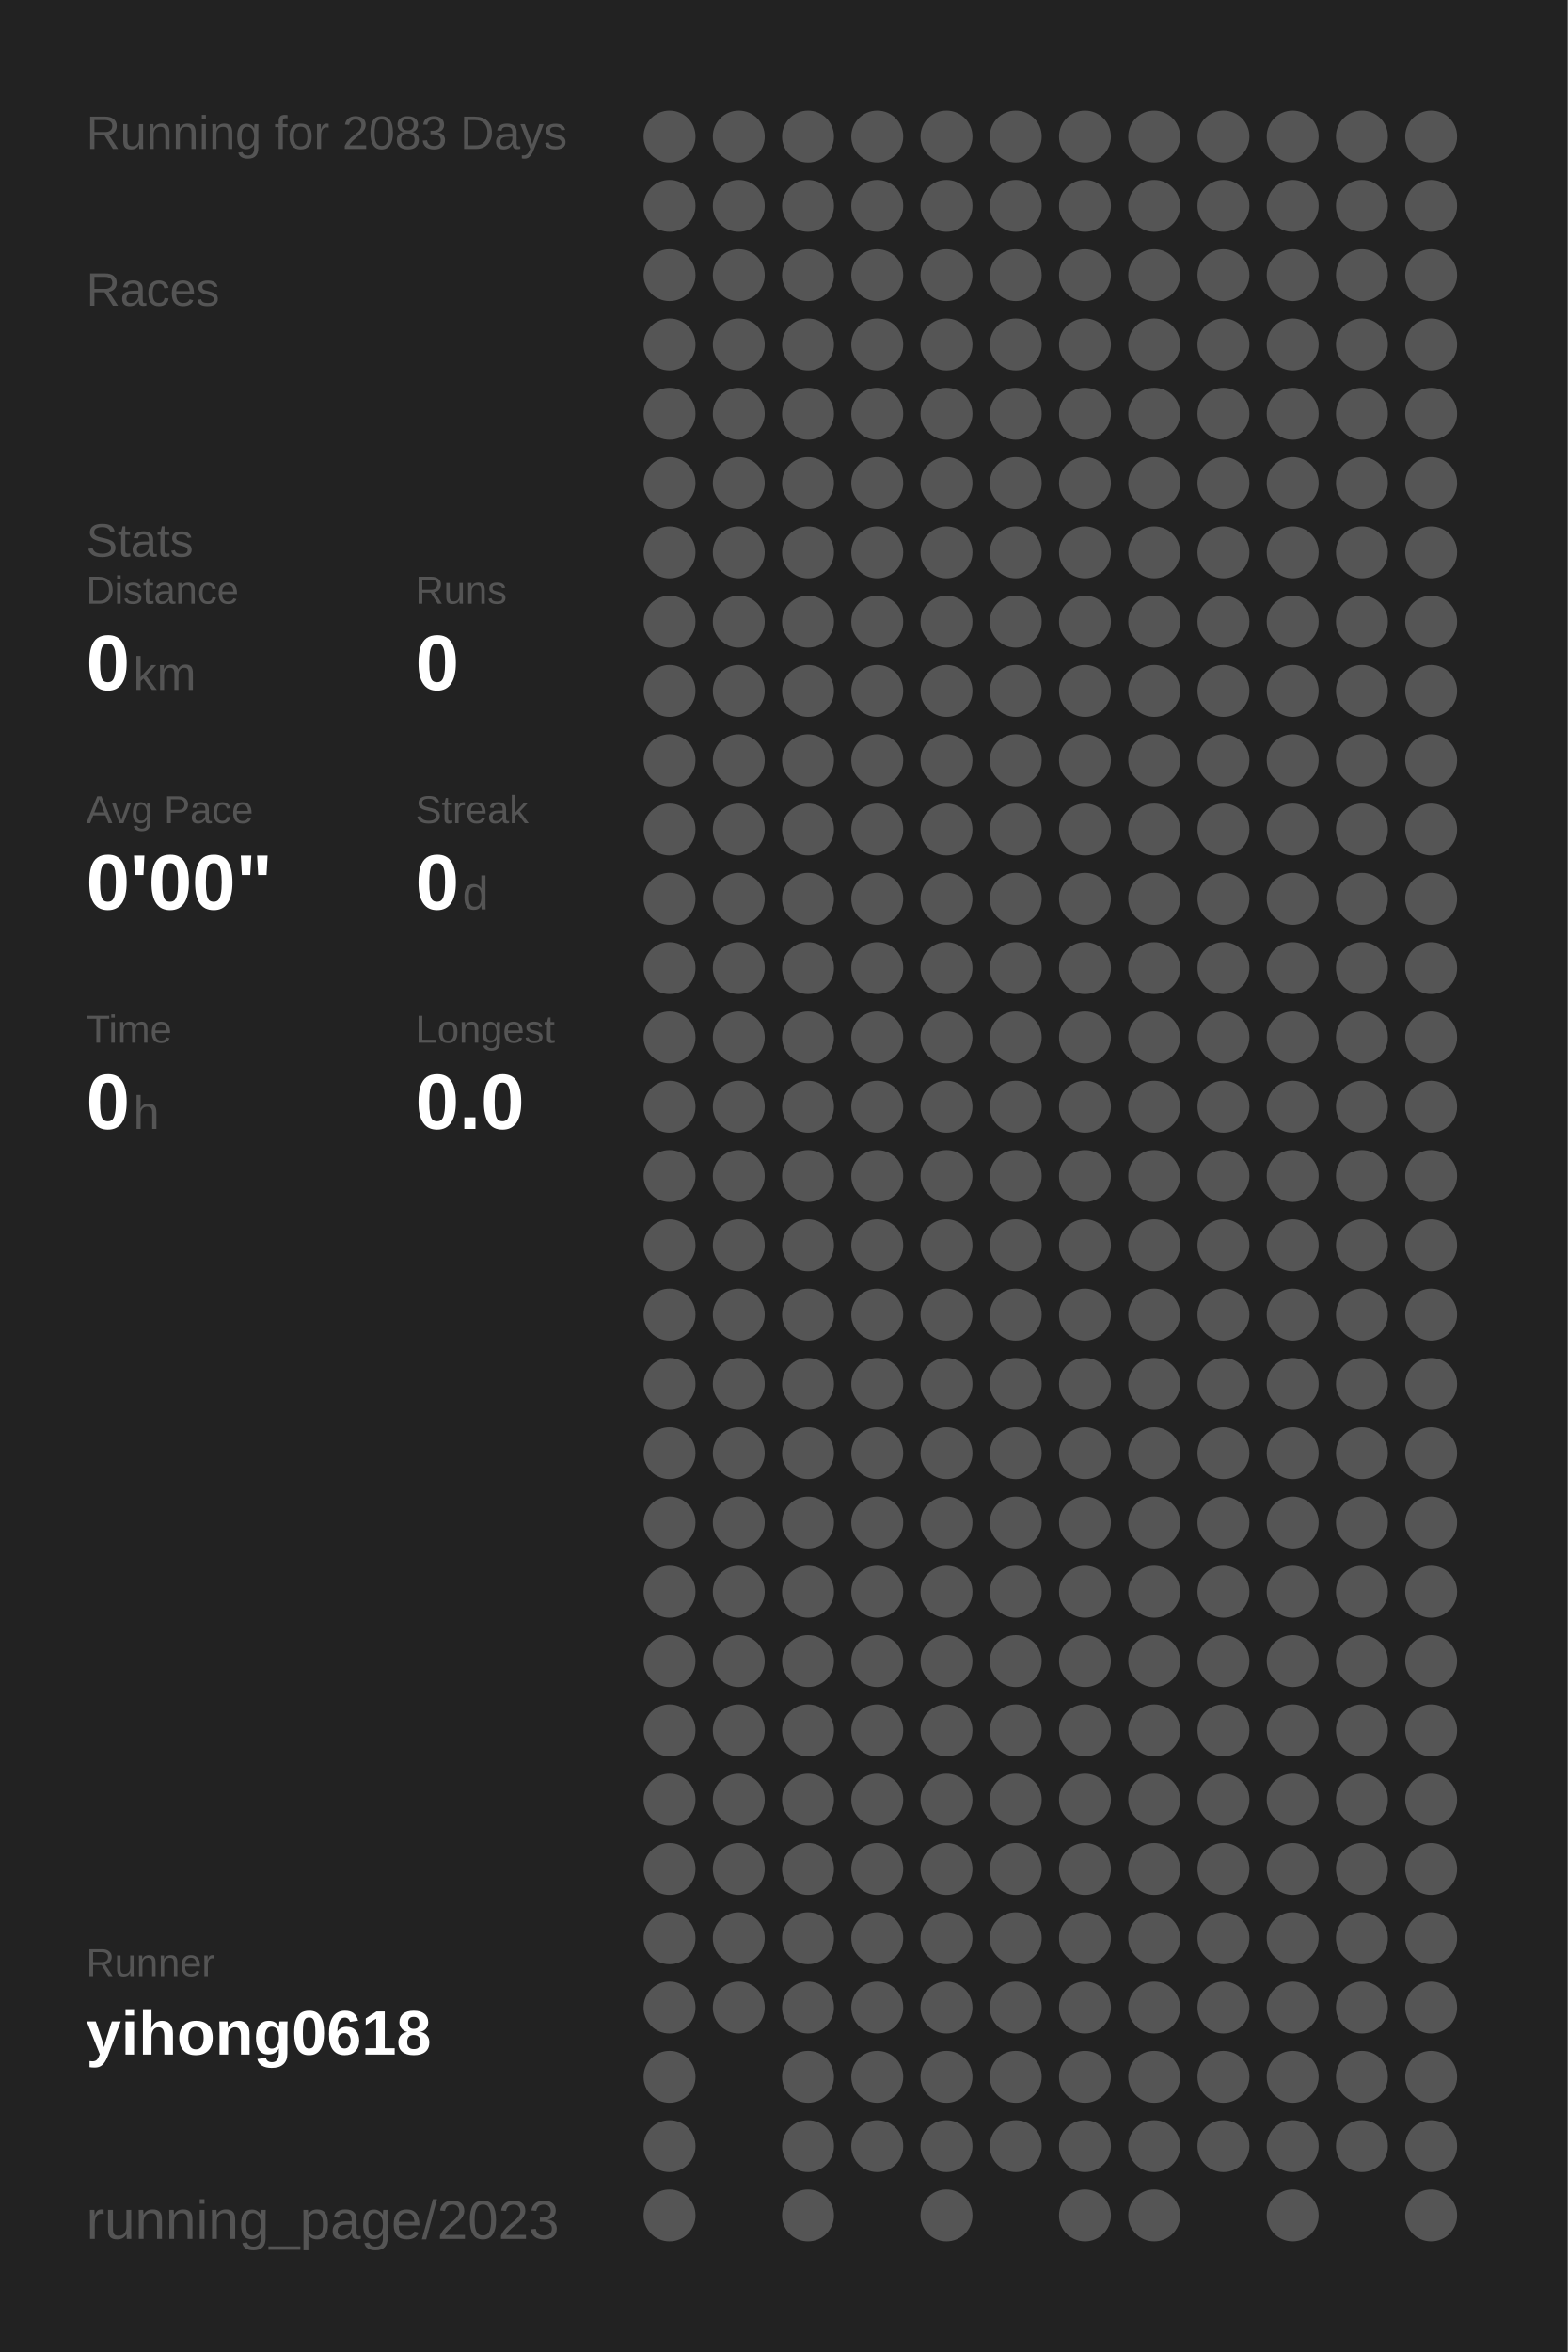
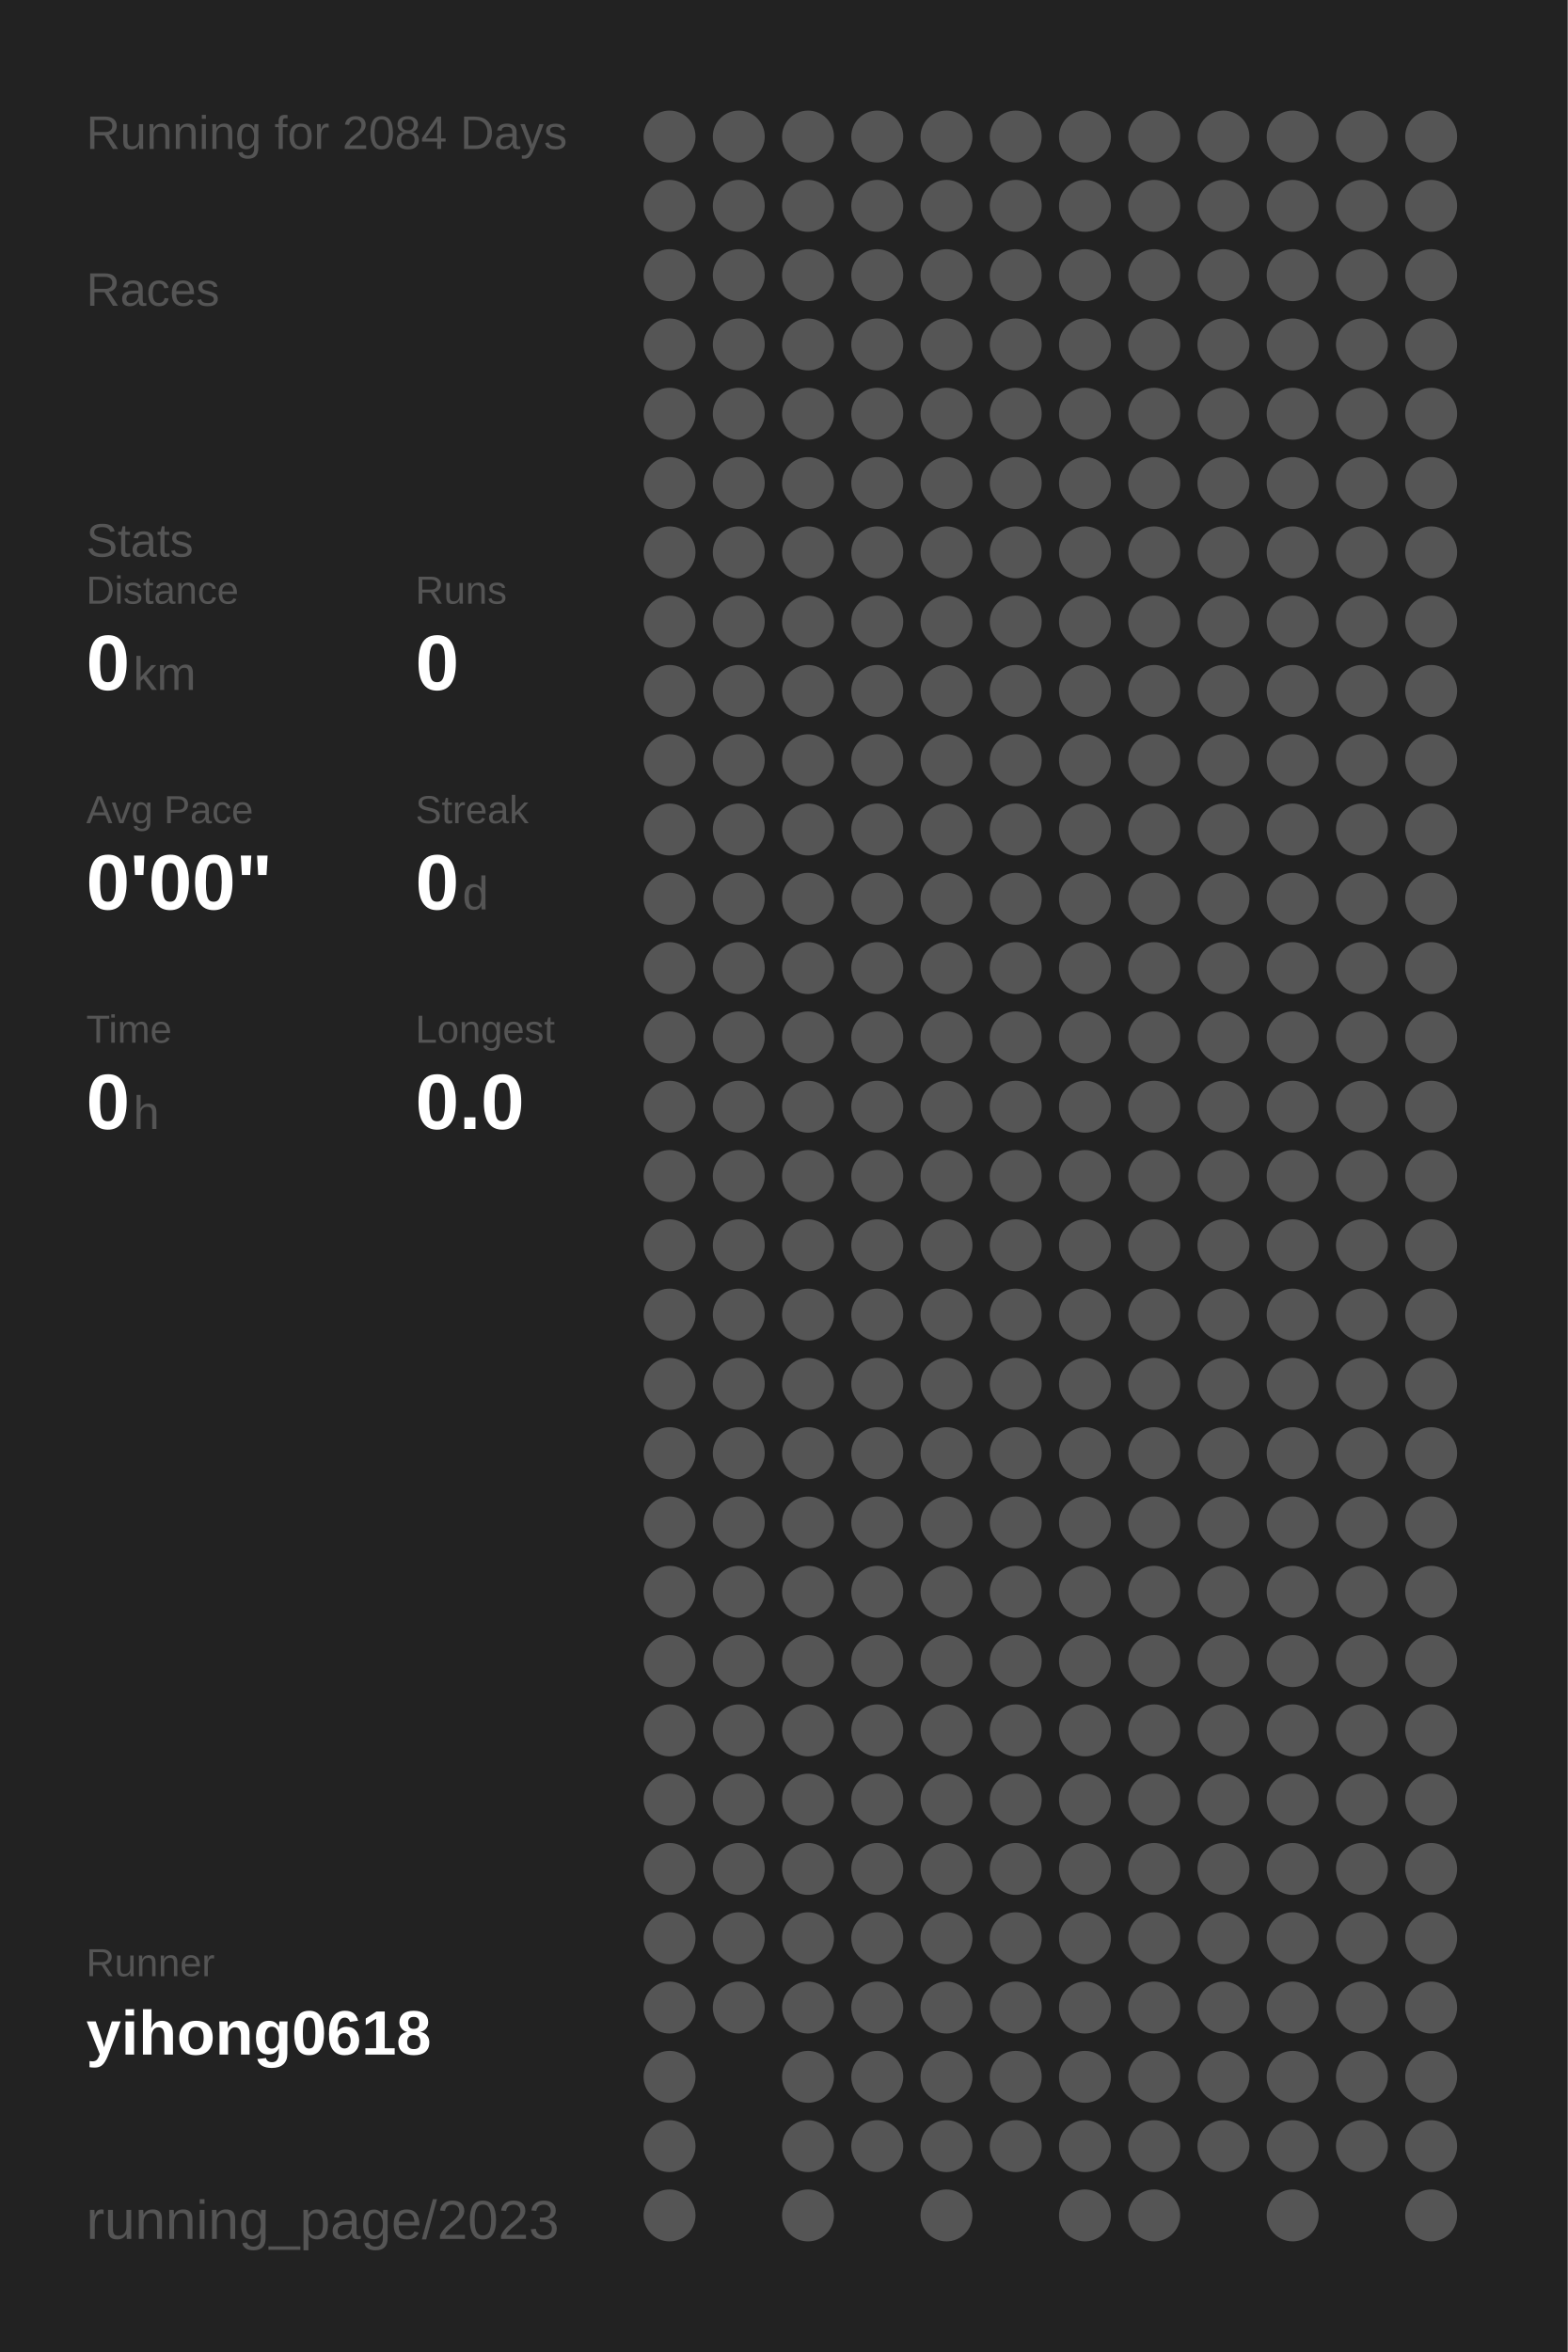
<svg xmlns="http://www.w3.org/2000/svg" baseProfile="full" height="300mm" version="1.1" viewBox="0,0,200,300" width="200mm">
  <defs />
  <rect fill="#222222" height="300" width="200" x="0" y="0" />
-   <text fill="#555555" style="font-size:6px; font-family:Arial;" x="11" y="19">Running for 2083 Days</text>
+   <text fill="#555555" style="font-size:6px; font-family:Arial;" x="11" y="19">Running for 2084 Days</text>
  <text fill="#555555" style="font-size:6px; font-family:Arial;" x="11" y="39">Races</text>
  <text fill="#555555" style="font-size:6px; font-family:Arial;" x="11" y="71">Stats</text>
  <text fill="#555555" style="font-size:5px; font-family:Arial;" x="11" y="77">Distance</text>
  <text fill="#FFFFFF" style="font-size:10px; font-family:Arial; font-weight:bold;" x="11" y="88">0</text>
  <text fill="#555555" style="font-size:6px; font-family:Arial;" x="17" y="88">km</text>
  <text fill="#555555" style="font-size:5px; font-family:Arial;" x="53" y="77">Runs</text>
  <text fill="#FFFFFF" style="font-size:10px; font-family:Arial; font-weight:bold;" x="53" y="88">0</text>
  <text fill="#555555" style="font-size:5px; font-family:Arial;" x="11" y="105">Avg Pace</text>
  <text fill="#FFFFFF" style="font-size:10px; font-family:Arial; font-weight:bold;" x="11" y="116">0'00"</text>
  <text fill="#555555" style="font-size:5px; font-family:Arial;" x="53" y="105">Streak</text>
  <text fill="#FFFFFF" style="font-size:10px; font-family:Arial; font-weight:bold;" x="53" y="116">0</text>
  <text fill="#555555" style="font-size:6px; font-family:Arial;" x="59" y="116">d</text>
  <text fill="#555555" style="font-size:5px; font-family:Arial;" x="11" y="133">Time</text>
  <text fill="#FFFFFF" style="font-size:10px; font-family:Arial; font-weight:bold;" x="11" y="144">0</text>
  <text fill="#555555" style="font-size:6px; font-family:Arial;" x="17" y="144">h</text>
  <text fill="#555555" style="font-size:5px; font-family:Arial;" x="53" y="133">Longest</text>
  <text fill="#FFFFFF" style="font-size:10px; font-family:Arial; font-weight:bold;" x="53" y="144">0.0</text>
  <text fill="#555555" style="font-size:5px; font-family:Arial;" x="11" y="252.065">Runner</text>
  <text fill="#FFFFFF" style="font-size:8px; font-family:Arial; font-weight:bold;" x="11" y="262.065">yihong0618</text>
  <text fill="#555555" style="font-size:7px; font-family:Arial;" x="11" y="285.581">running_page/2023</text>
  <circle cx="85.417" cy="17.419" fill="#555555" r="3.312" />
  <circle cx="85.417" cy="26.258" fill="#555555" r="3.312" />
  <circle cx="85.417" cy="35.097" fill="#555555" r="3.312" />
  <circle cx="85.417" cy="43.935" fill="#555555" r="3.312" />
  <circle cx="85.417" cy="52.774" fill="#555555" r="3.312" />
  <circle cx="85.417" cy="61.613" fill="#555555" r="3.312" />
  <circle cx="85.417" cy="70.452" fill="#555555" r="3.312" />
  <circle cx="85.417" cy="79.29" fill="#555555" r="3.312" />
  <circle cx="85.417" cy="88.129" fill="#555555" r="3.312" />
  <circle cx="85.417" cy="96.968" fill="#555555" r="3.312" />
  <circle cx="85.417" cy="105.806" fill="#555555" r="3.312" />
  <circle cx="85.417" cy="114.645" fill="#555555" r="3.312" />
  <circle cx="85.417" cy="123.484" fill="#555555" r="3.312" />
  <circle cx="85.417" cy="132.323" fill="#555555" r="3.312" />
  <circle cx="85.417" cy="141.161" fill="#555555" r="3.312" />
  <circle cx="85.417" cy="150" fill="#555555" r="3.312" />
  <circle cx="85.417" cy="158.839" fill="#555555" r="3.312" />
  <circle cx="85.417" cy="167.677" fill="#555555" r="3.312" />
  <circle cx="85.417" cy="176.516" fill="#555555" r="3.312" />
  <circle cx="85.417" cy="185.355" fill="#555555" r="3.312" />
  <circle cx="85.417" cy="194.194" fill="#555555" r="3.312" />
  <circle cx="85.417" cy="203.032" fill="#555555" r="3.312" />
  <circle cx="85.417" cy="211.871" fill="#555555" r="3.312" />
  <circle cx="85.417" cy="220.71" fill="#555555" r="3.312" />
  <circle cx="85.417" cy="229.548" fill="#555555" r="3.312" />
  <circle cx="85.417" cy="238.387" fill="#555555" r="3.312" />
  <circle cx="85.417" cy="247.226" fill="#555555" r="3.312" />
  <circle cx="85.417" cy="256.065" fill="#555555" r="3.312" />
  <circle cx="85.417" cy="264.903" fill="#555555" r="3.312" />
  <circle cx="85.417" cy="273.742" fill="#555555" r="3.312" />
  <circle cx="85.417" cy="282.581" fill="#555555" r="3.312" />
  <circle cx="94.25" cy="17.419" fill="#555555" r="3.312" />
  <circle cx="94.25" cy="26.258" fill="#555555" r="3.312" />
  <circle cx="94.25" cy="35.097" fill="#555555" r="3.312" />
  <circle cx="94.25" cy="43.935" fill="#555555" r="3.312" />
  <circle cx="94.25" cy="52.774" fill="#555555" r="3.312" />
  <circle cx="94.25" cy="61.613" fill="#555555" r="3.312" />
  <circle cx="94.25" cy="70.452" fill="#555555" r="3.312" />
  <circle cx="94.25" cy="79.29" fill="#555555" r="3.312" />
  <circle cx="94.25" cy="88.129" fill="#555555" r="3.312" />
  <circle cx="94.25" cy="96.968" fill="#555555" r="3.312" />
  <circle cx="94.25" cy="105.806" fill="#555555" r="3.312" />
  <circle cx="94.25" cy="114.645" fill="#555555" r="3.312" />
  <circle cx="94.25" cy="123.484" fill="#555555" r="3.312" />
  <circle cx="94.25" cy="132.323" fill="#555555" r="3.312" />
  <circle cx="94.25" cy="141.161" fill="#555555" r="3.312" />
  <circle cx="94.25" cy="150" fill="#555555" r="3.312" />
  <circle cx="94.25" cy="158.839" fill="#555555" r="3.312" />
  <circle cx="94.25" cy="167.677" fill="#555555" r="3.312" />
  <circle cx="94.25" cy="176.516" fill="#555555" r="3.312" />
  <circle cx="94.25" cy="185.355" fill="#555555" r="3.312" />
  <circle cx="94.25" cy="194.194" fill="#555555" r="3.312" />
  <circle cx="94.25" cy="203.032" fill="#555555" r="3.312" />
  <circle cx="94.25" cy="211.871" fill="#555555" r="3.312" />
  <circle cx="94.25" cy="220.71" fill="#555555" r="3.312" />
  <circle cx="94.25" cy="229.548" fill="#555555" r="3.312" />
  <circle cx="94.25" cy="238.387" fill="#555555" r="3.312" />
  <circle cx="94.25" cy="247.226" fill="#555555" r="3.312" />
  <circle cx="94.25" cy="256.065" fill="#555555" r="3.312" />
  <circle cx="103.083" cy="17.419" fill="#555555" r="3.312" />
  <circle cx="103.083" cy="26.258" fill="#555555" r="3.312" />
  <circle cx="103.083" cy="35.097" fill="#555555" r="3.312" />
  <circle cx="103.083" cy="43.935" fill="#555555" r="3.312" />
  <circle cx="103.083" cy="52.774" fill="#555555" r="3.312" />
  <circle cx="103.083" cy="61.613" fill="#555555" r="3.312" />
  <circle cx="103.083" cy="70.452" fill="#555555" r="3.312" />
  <circle cx="103.083" cy="79.29" fill="#555555" r="3.312" />
  <circle cx="103.083" cy="88.129" fill="#555555" r="3.312" />
  <circle cx="103.083" cy="96.968" fill="#555555" r="3.312" />
  <circle cx="103.083" cy="105.806" fill="#555555" r="3.312" />
  <circle cx="103.083" cy="114.645" fill="#555555" r="3.312" />
  <circle cx="103.083" cy="123.484" fill="#555555" r="3.312" />
  <circle cx="103.083" cy="132.323" fill="#555555" r="3.312" />
  <circle cx="103.083" cy="141.161" fill="#555555" r="3.312" />
  <circle cx="103.083" cy="150" fill="#555555" r="3.312" />
  <circle cx="103.083" cy="158.839" fill="#555555" r="3.312" />
  <circle cx="103.083" cy="167.677" fill="#555555" r="3.312" />
  <circle cx="103.083" cy="176.516" fill="#555555" r="3.312" />
  <circle cx="103.083" cy="185.355" fill="#555555" r="3.312" />
  <circle cx="103.083" cy="194.194" fill="#555555" r="3.312" />
  <circle cx="103.083" cy="203.032" fill="#555555" r="3.312" />
  <circle cx="103.083" cy="211.871" fill="#555555" r="3.312" />
  <circle cx="103.083" cy="220.71" fill="#555555" r="3.312" />
  <circle cx="103.083" cy="229.548" fill="#555555" r="3.312" />
  <circle cx="103.083" cy="238.387" fill="#555555" r="3.312" />
  <circle cx="103.083" cy="247.226" fill="#555555" r="3.312" />
  <circle cx="103.083" cy="256.065" fill="#555555" r="3.312" />
  <circle cx="103.083" cy="264.903" fill="#555555" r="3.312" />
  <circle cx="103.083" cy="273.742" fill="#555555" r="3.312" />
  <circle cx="103.083" cy="282.581" fill="#555555" r="3.312" />
  <circle cx="111.917" cy="17.419" fill="#555555" r="3.312" />
  <circle cx="111.917" cy="26.258" fill="#555555" r="3.312" />
  <circle cx="111.917" cy="35.097" fill="#555555" r="3.312" />
  <circle cx="111.917" cy="43.935" fill="#555555" r="3.312" />
  <circle cx="111.917" cy="52.774" fill="#555555" r="3.312" />
  <circle cx="111.917" cy="61.613" fill="#555555" r="3.312" />
  <circle cx="111.917" cy="70.452" fill="#555555" r="3.312" />
  <circle cx="111.917" cy="79.29" fill="#555555" r="3.312" />
  <circle cx="111.917" cy="88.129" fill="#555555" r="3.312" />
  <circle cx="111.917" cy="96.968" fill="#555555" r="3.312" />
  <circle cx="111.917" cy="105.806" fill="#555555" r="3.312" />
  <circle cx="111.917" cy="114.645" fill="#555555" r="3.312" />
  <circle cx="111.917" cy="123.484" fill="#555555" r="3.312" />
  <circle cx="111.917" cy="132.323" fill="#555555" r="3.312" />
  <circle cx="111.917" cy="141.161" fill="#555555" r="3.312" />
  <circle cx="111.917" cy="150" fill="#555555" r="3.312" />
  <circle cx="111.917" cy="158.839" fill="#555555" r="3.312" />
  <circle cx="111.917" cy="167.677" fill="#555555" r="3.312" />
  <circle cx="111.917" cy="176.516" fill="#555555" r="3.312" />
  <circle cx="111.917" cy="185.355" fill="#555555" r="3.312" />
  <circle cx="111.917" cy="194.194" fill="#555555" r="3.312" />
  <circle cx="111.917" cy="203.032" fill="#555555" r="3.312" />
  <circle cx="111.917" cy="211.871" fill="#555555" r="3.312" />
  <circle cx="111.917" cy="220.71" fill="#555555" r="3.312" />
  <circle cx="111.917" cy="229.548" fill="#555555" r="3.312" />
  <circle cx="111.917" cy="238.387" fill="#555555" r="3.312" />
  <circle cx="111.917" cy="247.226" fill="#555555" r="3.312" />
  <circle cx="111.917" cy="256.065" fill="#555555" r="3.312" />
  <circle cx="111.917" cy="264.903" fill="#555555" r="3.312" />
  <circle cx="111.917" cy="273.742" fill="#555555" r="3.312" />
  <circle cx="120.75" cy="17.419" fill="#555555" r="3.312" />
  <circle cx="120.75" cy="26.258" fill="#555555" r="3.312" />
  <circle cx="120.75" cy="35.097" fill="#555555" r="3.312" />
  <circle cx="120.75" cy="43.935" fill="#555555" r="3.312" />
  <circle cx="120.75" cy="52.774" fill="#555555" r="3.312" />
  <circle cx="120.75" cy="61.613" fill="#555555" r="3.312" />
  <circle cx="120.75" cy="70.452" fill="#555555" r="3.312" />
  <circle cx="120.75" cy="79.29" fill="#555555" r="3.312" />
  <circle cx="120.75" cy="88.129" fill="#555555" r="3.312" />
  <circle cx="120.75" cy="96.968" fill="#555555" r="3.312" />
  <circle cx="120.75" cy="105.806" fill="#555555" r="3.312" />
  <circle cx="120.75" cy="114.645" fill="#555555" r="3.312" />
  <circle cx="120.75" cy="123.484" fill="#555555" r="3.312" />
  <circle cx="120.75" cy="132.323" fill="#555555" r="3.312" />
  <circle cx="120.75" cy="141.161" fill="#555555" r="3.312" />
  <circle cx="120.75" cy="150" fill="#555555" r="3.312" />
  <circle cx="120.75" cy="158.839" fill="#555555" r="3.312" />
  <circle cx="120.75" cy="167.677" fill="#555555" r="3.312" />
  <circle cx="120.75" cy="176.516" fill="#555555" r="3.312" />
  <circle cx="120.75" cy="185.355" fill="#555555" r="3.312" />
  <circle cx="120.75" cy="194.194" fill="#555555" r="3.312" />
  <circle cx="120.75" cy="203.032" fill="#555555" r="3.312" />
  <circle cx="120.75" cy="211.871" fill="#555555" r="3.312" />
  <circle cx="120.75" cy="220.71" fill="#555555" r="3.312" />
  <circle cx="120.75" cy="229.548" fill="#555555" r="3.312" />
  <circle cx="120.75" cy="238.387" fill="#555555" r="3.312" />
  <circle cx="120.75" cy="247.226" fill="#555555" r="3.312" />
  <circle cx="120.75" cy="256.065" fill="#555555" r="3.312" />
  <circle cx="120.75" cy="264.903" fill="#555555" r="3.312" />
  <circle cx="120.75" cy="273.742" fill="#555555" r="3.312" />
  <circle cx="120.75" cy="282.581" fill="#555555" r="3.312" />
  <circle cx="129.583" cy="17.419" fill="#555555" r="3.312" />
  <circle cx="129.583" cy="26.258" fill="#555555" r="3.312" />
  <circle cx="129.583" cy="35.097" fill="#555555" r="3.312" />
  <circle cx="129.583" cy="43.935" fill="#555555" r="3.312" />
  <circle cx="129.583" cy="52.774" fill="#555555" r="3.312" />
  <circle cx="129.583" cy="61.613" fill="#555555" r="3.312" />
  <circle cx="129.583" cy="70.452" fill="#555555" r="3.312" />
  <circle cx="129.583" cy="79.29" fill="#555555" r="3.312" />
  <circle cx="129.583" cy="88.129" fill="#555555" r="3.312" />
  <circle cx="129.583" cy="96.968" fill="#555555" r="3.312" />
  <circle cx="129.583" cy="105.806" fill="#555555" r="3.312" />
  <circle cx="129.583" cy="114.645" fill="#555555" r="3.312" />
  <circle cx="129.583" cy="123.484" fill="#555555" r="3.312" />
  <circle cx="129.583" cy="132.323" fill="#555555" r="3.312" />
  <circle cx="129.583" cy="141.161" fill="#555555" r="3.312" />
  <circle cx="129.583" cy="150" fill="#555555" r="3.312" />
  <circle cx="129.583" cy="158.839" fill="#555555" r="3.312" />
  <circle cx="129.583" cy="167.677" fill="#555555" r="3.312" />
  <circle cx="129.583" cy="176.516" fill="#555555" r="3.312" />
  <circle cx="129.583" cy="185.355" fill="#555555" r="3.312" />
  <circle cx="129.583" cy="194.194" fill="#555555" r="3.312" />
  <circle cx="129.583" cy="203.032" fill="#555555" r="3.312" />
  <circle cx="129.583" cy="211.871" fill="#555555" r="3.312" />
  <circle cx="129.583" cy="220.71" fill="#555555" r="3.312" />
  <circle cx="129.583" cy="229.548" fill="#555555" r="3.312" />
  <circle cx="129.583" cy="238.387" fill="#555555" r="3.312" />
  <circle cx="129.583" cy="247.226" fill="#555555" r="3.312" />
  <circle cx="129.583" cy="256.065" fill="#555555" r="3.312" />
  <circle cx="129.583" cy="264.903" fill="#555555" r="3.312" />
  <circle cx="129.583" cy="273.742" fill="#555555" r="3.312" />
  <circle cx="138.417" cy="17.419" fill="#555555" r="3.312" />
  <circle cx="138.417" cy="26.258" fill="#555555" r="3.312" />
  <circle cx="138.417" cy="35.097" fill="#555555" r="3.312" />
  <circle cx="138.417" cy="43.935" fill="#555555" r="3.312" />
  <circle cx="138.417" cy="52.774" fill="#555555" r="3.312" />
  <circle cx="138.417" cy="61.613" fill="#555555" r="3.312" />
  <circle cx="138.417" cy="70.452" fill="#555555" r="3.312" />
  <circle cx="138.417" cy="79.29" fill="#555555" r="3.312" />
  <circle cx="138.417" cy="88.129" fill="#555555" r="3.312" />
  <circle cx="138.417" cy="96.968" fill="#555555" r="3.312" />
  <circle cx="138.417" cy="105.806" fill="#555555" r="3.312" />
  <circle cx="138.417" cy="114.645" fill="#555555" r="3.312" />
  <circle cx="138.417" cy="123.484" fill="#555555" r="3.312" />
  <circle cx="138.417" cy="132.323" fill="#555555" r="3.312" />
  <circle cx="138.417" cy="141.161" fill="#555555" r="3.312" />
  <circle cx="138.417" cy="150" fill="#555555" r="3.312" />
  <circle cx="138.417" cy="158.839" fill="#555555" r="3.312" />
  <circle cx="138.417" cy="167.677" fill="#555555" r="3.312" />
  <circle cx="138.417" cy="176.516" fill="#555555" r="3.312" />
  <circle cx="138.417" cy="185.355" fill="#555555" r="3.312" />
  <circle cx="138.417" cy="194.194" fill="#555555" r="3.312" />
  <circle cx="138.417" cy="203.032" fill="#555555" r="3.312" />
  <circle cx="138.417" cy="211.871" fill="#555555" r="3.312" />
  <circle cx="138.417" cy="220.71" fill="#555555" r="3.312" />
  <circle cx="138.417" cy="229.548" fill="#555555" r="3.312" />
  <circle cx="138.417" cy="238.387" fill="#555555" r="3.312" />
  <circle cx="138.417" cy="247.226" fill="#555555" r="3.312" />
  <circle cx="138.417" cy="256.065" fill="#555555" r="3.312" />
  <circle cx="138.417" cy="264.903" fill="#555555" r="3.312" />
  <circle cx="138.417" cy="273.742" fill="#555555" r="3.312" />
  <circle cx="138.417" cy="282.581" fill="#555555" r="3.312" />
  <circle cx="147.25" cy="17.419" fill="#555555" r="3.312" />
  <circle cx="147.25" cy="26.258" fill="#555555" r="3.312" />
  <circle cx="147.25" cy="35.097" fill="#555555" r="3.312" />
  <circle cx="147.25" cy="43.935" fill="#555555" r="3.312" />
  <circle cx="147.25" cy="52.774" fill="#555555" r="3.312" />
  <circle cx="147.25" cy="61.613" fill="#555555" r="3.312" />
  <circle cx="147.25" cy="70.452" fill="#555555" r="3.312" />
  <circle cx="147.25" cy="79.29" fill="#555555" r="3.312" />
  <circle cx="147.25" cy="88.129" fill="#555555" r="3.312" />
  <circle cx="147.25" cy="96.968" fill="#555555" r="3.312" />
  <circle cx="147.25" cy="105.806" fill="#555555" r="3.312" />
  <circle cx="147.25" cy="114.645" fill="#555555" r="3.312" />
  <circle cx="147.25" cy="123.484" fill="#555555" r="3.312" />
  <circle cx="147.25" cy="132.323" fill="#555555" r="3.312" />
  <circle cx="147.25" cy="141.161" fill="#555555" r="3.312" />
  <circle cx="147.25" cy="150" fill="#555555" r="3.312" />
  <circle cx="147.25" cy="158.839" fill="#555555" r="3.312" />
  <circle cx="147.25" cy="167.677" fill="#555555" r="3.312" />
  <circle cx="147.25" cy="176.516" fill="#555555" r="3.312" />
  <circle cx="147.25" cy="185.355" fill="#555555" r="3.312" />
  <circle cx="147.25" cy="194.194" fill="#555555" r="3.312" />
  <circle cx="147.25" cy="203.032" fill="#555555" r="3.312" />
  <circle cx="147.25" cy="211.871" fill="#555555" r="3.312" />
  <circle cx="147.25" cy="220.71" fill="#555555" r="3.312" />
  <circle cx="147.25" cy="229.548" fill="#555555" r="3.312" />
  <circle cx="147.25" cy="238.387" fill="#555555" r="3.312" />
  <circle cx="147.25" cy="247.226" fill="#555555" r="3.312" />
  <circle cx="147.25" cy="256.065" fill="#555555" r="3.312" />
  <circle cx="147.25" cy="264.903" fill="#555555" r="3.312" />
  <circle cx="147.25" cy="273.742" fill="#555555" r="3.312" />
  <circle cx="147.25" cy="282.581" fill="#555555" r="3.312" />
  <circle cx="156.083" cy="17.419" fill="#555555" r="3.312" />
  <circle cx="156.083" cy="26.258" fill="#555555" r="3.312" />
  <circle cx="156.083" cy="35.097" fill="#555555" r="3.312" />
  <circle cx="156.083" cy="43.935" fill="#555555" r="3.312" />
  <circle cx="156.083" cy="52.774" fill="#555555" r="3.312" />
  <circle cx="156.083" cy="61.613" fill="#555555" r="3.312" />
  <circle cx="156.083" cy="70.452" fill="#555555" r="3.312" />
  <circle cx="156.083" cy="79.29" fill="#555555" r="3.312" />
  <circle cx="156.083" cy="88.129" fill="#555555" r="3.312" />
  <circle cx="156.083" cy="96.968" fill="#555555" r="3.312" />
  <circle cx="156.083" cy="105.806" fill="#555555" r="3.312" />
  <circle cx="156.083" cy="114.645" fill="#555555" r="3.312" />
  <circle cx="156.083" cy="123.484" fill="#555555" r="3.312" />
  <circle cx="156.083" cy="132.323" fill="#555555" r="3.312" />
  <circle cx="156.083" cy="141.161" fill="#555555" r="3.312" />
  <circle cx="156.083" cy="150" fill="#555555" r="3.312" />
  <circle cx="156.083" cy="158.839" fill="#555555" r="3.312" />
  <circle cx="156.083" cy="167.677" fill="#555555" r="3.312" />
  <circle cx="156.083" cy="176.516" fill="#555555" r="3.312" />
  <circle cx="156.083" cy="185.355" fill="#555555" r="3.312" />
  <circle cx="156.083" cy="194.194" fill="#555555" r="3.312" />
  <circle cx="156.083" cy="203.032" fill="#555555" r="3.312" />
  <circle cx="156.083" cy="211.871" fill="#555555" r="3.312" />
  <circle cx="156.083" cy="220.71" fill="#555555" r="3.312" />
  <circle cx="156.083" cy="229.548" fill="#555555" r="3.312" />
  <circle cx="156.083" cy="238.387" fill="#555555" r="3.312" />
  <circle cx="156.083" cy="247.226" fill="#555555" r="3.312" />
  <circle cx="156.083" cy="256.065" fill="#555555" r="3.312" />
  <circle cx="156.083" cy="264.903" fill="#555555" r="3.312" />
  <circle cx="156.083" cy="273.742" fill="#555555" r="3.312" />
  <circle cx="164.917" cy="17.419" fill="#555555" r="3.312" />
  <circle cx="164.917" cy="26.258" fill="#555555" r="3.312" />
  <circle cx="164.917" cy="35.097" fill="#555555" r="3.312" />
  <circle cx="164.917" cy="43.935" fill="#555555" r="3.312" />
  <circle cx="164.917" cy="52.774" fill="#555555" r="3.312" />
  <circle cx="164.917" cy="61.613" fill="#555555" r="3.312" />
  <circle cx="164.917" cy="70.452" fill="#555555" r="3.312" />
  <circle cx="164.917" cy="79.29" fill="#555555" r="3.312" />
  <circle cx="164.917" cy="88.129" fill="#555555" r="3.312" />
  <circle cx="164.917" cy="96.968" fill="#555555" r="3.312" />
  <circle cx="164.917" cy="105.806" fill="#555555" r="3.312" />
  <circle cx="164.917" cy="114.645" fill="#555555" r="3.312" />
  <circle cx="164.917" cy="123.484" fill="#555555" r="3.312" />
  <circle cx="164.917" cy="132.323" fill="#555555" r="3.312" />
  <circle cx="164.917" cy="141.161" fill="#555555" r="3.312" />
  <circle cx="164.917" cy="150" fill="#555555" r="3.312" />
  <circle cx="164.917" cy="158.839" fill="#555555" r="3.312" />
  <circle cx="164.917" cy="167.677" fill="#555555" r="3.312" />
  <circle cx="164.917" cy="176.516" fill="#555555" r="3.312" />
  <circle cx="164.917" cy="185.355" fill="#555555" r="3.312" />
  <circle cx="164.917" cy="194.194" fill="#555555" r="3.312" />
  <circle cx="164.917" cy="203.032" fill="#555555" r="3.312" />
  <circle cx="164.917" cy="211.871" fill="#555555" r="3.312" />
  <circle cx="164.917" cy="220.71" fill="#555555" r="3.312" />
  <circle cx="164.917" cy="229.548" fill="#555555" r="3.312" />
  <circle cx="164.917" cy="238.387" fill="#555555" r="3.312" />
  <circle cx="164.917" cy="247.226" fill="#555555" r="3.312" />
  <circle cx="164.917" cy="256.065" fill="#555555" r="3.312" />
  <circle cx="164.917" cy="264.903" fill="#555555" r="3.312" />
  <circle cx="164.917" cy="273.742" fill="#555555" r="3.312" />
  <circle cx="164.917" cy="282.581" fill="#555555" r="3.312" />
  <circle cx="173.75" cy="17.419" fill="#555555" r="3.312" />
  <circle cx="173.75" cy="26.258" fill="#555555" r="3.312" />
  <circle cx="173.75" cy="35.097" fill="#555555" r="3.312" />
  <circle cx="173.75" cy="43.935" fill="#555555" r="3.312" />
  <circle cx="173.75" cy="52.774" fill="#555555" r="3.312" />
  <circle cx="173.75" cy="61.613" fill="#555555" r="3.312" />
  <circle cx="173.75" cy="70.452" fill="#555555" r="3.312" />
  <circle cx="173.75" cy="79.29" fill="#555555" r="3.312" />
  <circle cx="173.75" cy="88.129" fill="#555555" r="3.312" />
  <circle cx="173.75" cy="96.968" fill="#555555" r="3.312" />
  <circle cx="173.75" cy="105.806" fill="#555555" r="3.312" />
  <circle cx="173.75" cy="114.645" fill="#555555" r="3.312" />
  <circle cx="173.75" cy="123.484" fill="#555555" r="3.312" />
  <circle cx="173.75" cy="132.323" fill="#555555" r="3.312" />
  <circle cx="173.75" cy="141.161" fill="#555555" r="3.312" />
  <circle cx="173.75" cy="150" fill="#555555" r="3.312" />
  <circle cx="173.75" cy="158.839" fill="#555555" r="3.312" />
  <circle cx="173.75" cy="167.677" fill="#555555" r="3.312" />
  <circle cx="173.75" cy="176.516" fill="#555555" r="3.312" />
  <circle cx="173.75" cy="185.355" fill="#555555" r="3.312" />
  <circle cx="173.75" cy="194.194" fill="#555555" r="3.312" />
  <circle cx="173.75" cy="203.032" fill="#555555" r="3.312" />
  <circle cx="173.75" cy="211.871" fill="#555555" r="3.312" />
  <circle cx="173.75" cy="220.71" fill="#555555" r="3.312" />
  <circle cx="173.75" cy="229.548" fill="#555555" r="3.312" />
  <circle cx="173.75" cy="238.387" fill="#555555" r="3.312" />
  <circle cx="173.75" cy="247.226" fill="#555555" r="3.312" />
  <circle cx="173.75" cy="256.065" fill="#555555" r="3.312" />
  <circle cx="173.75" cy="264.903" fill="#555555" r="3.312" />
  <circle cx="173.75" cy="273.742" fill="#555555" r="3.312" />
  <circle cx="182.583" cy="17.419" fill="#555555" r="3.312" />
  <circle cx="182.583" cy="26.258" fill="#555555" r="3.312" />
  <circle cx="182.583" cy="35.097" fill="#555555" r="3.312" />
  <circle cx="182.583" cy="43.935" fill="#555555" r="3.312" />
  <circle cx="182.583" cy="52.774" fill="#555555" r="3.312" />
  <circle cx="182.583" cy="61.613" fill="#555555" r="3.312" />
  <circle cx="182.583" cy="70.452" fill="#555555" r="3.312" />
  <circle cx="182.583" cy="79.29" fill="#555555" r="3.312" />
  <circle cx="182.583" cy="88.129" fill="#555555" r="3.312" />
  <circle cx="182.583" cy="96.968" fill="#555555" r="3.312" />
  <circle cx="182.583" cy="105.806" fill="#555555" r="3.312" />
  <circle cx="182.583" cy="114.645" fill="#555555" r="3.312" />
  <circle cx="182.583" cy="123.484" fill="#555555" r="3.312" />
  <circle cx="182.583" cy="132.323" fill="#555555" r="3.312" />
  <circle cx="182.583" cy="141.161" fill="#555555" r="3.312" />
  <circle cx="182.583" cy="150" fill="#555555" r="3.312" />
  <circle cx="182.583" cy="158.839" fill="#555555" r="3.312" />
  <circle cx="182.583" cy="167.677" fill="#555555" r="3.312" />
  <circle cx="182.583" cy="176.516" fill="#555555" r="3.312" />
  <circle cx="182.583" cy="185.355" fill="#555555" r="3.312" />
  <circle cx="182.583" cy="194.194" fill="#555555" r="3.312" />
  <circle cx="182.583" cy="203.032" fill="#555555" r="3.312" />
  <circle cx="182.583" cy="211.871" fill="#555555" r="3.312" />
  <circle cx="182.583" cy="220.71" fill="#555555" r="3.312" />
  <circle cx="182.583" cy="229.548" fill="#555555" r="3.312" />
  <circle cx="182.583" cy="238.387" fill="#555555" r="3.312" />
  <circle cx="182.583" cy="247.226" fill="#555555" r="3.312" />
  <circle cx="182.583" cy="256.065" fill="#555555" r="3.312" />
  <circle cx="182.583" cy="264.903" fill="#555555" r="3.312" />
  <circle cx="182.583" cy="273.742" fill="#555555" r="3.312" />
  <circle cx="182.583" cy="282.581" fill="#555555" r="3.312" />
</svg>
